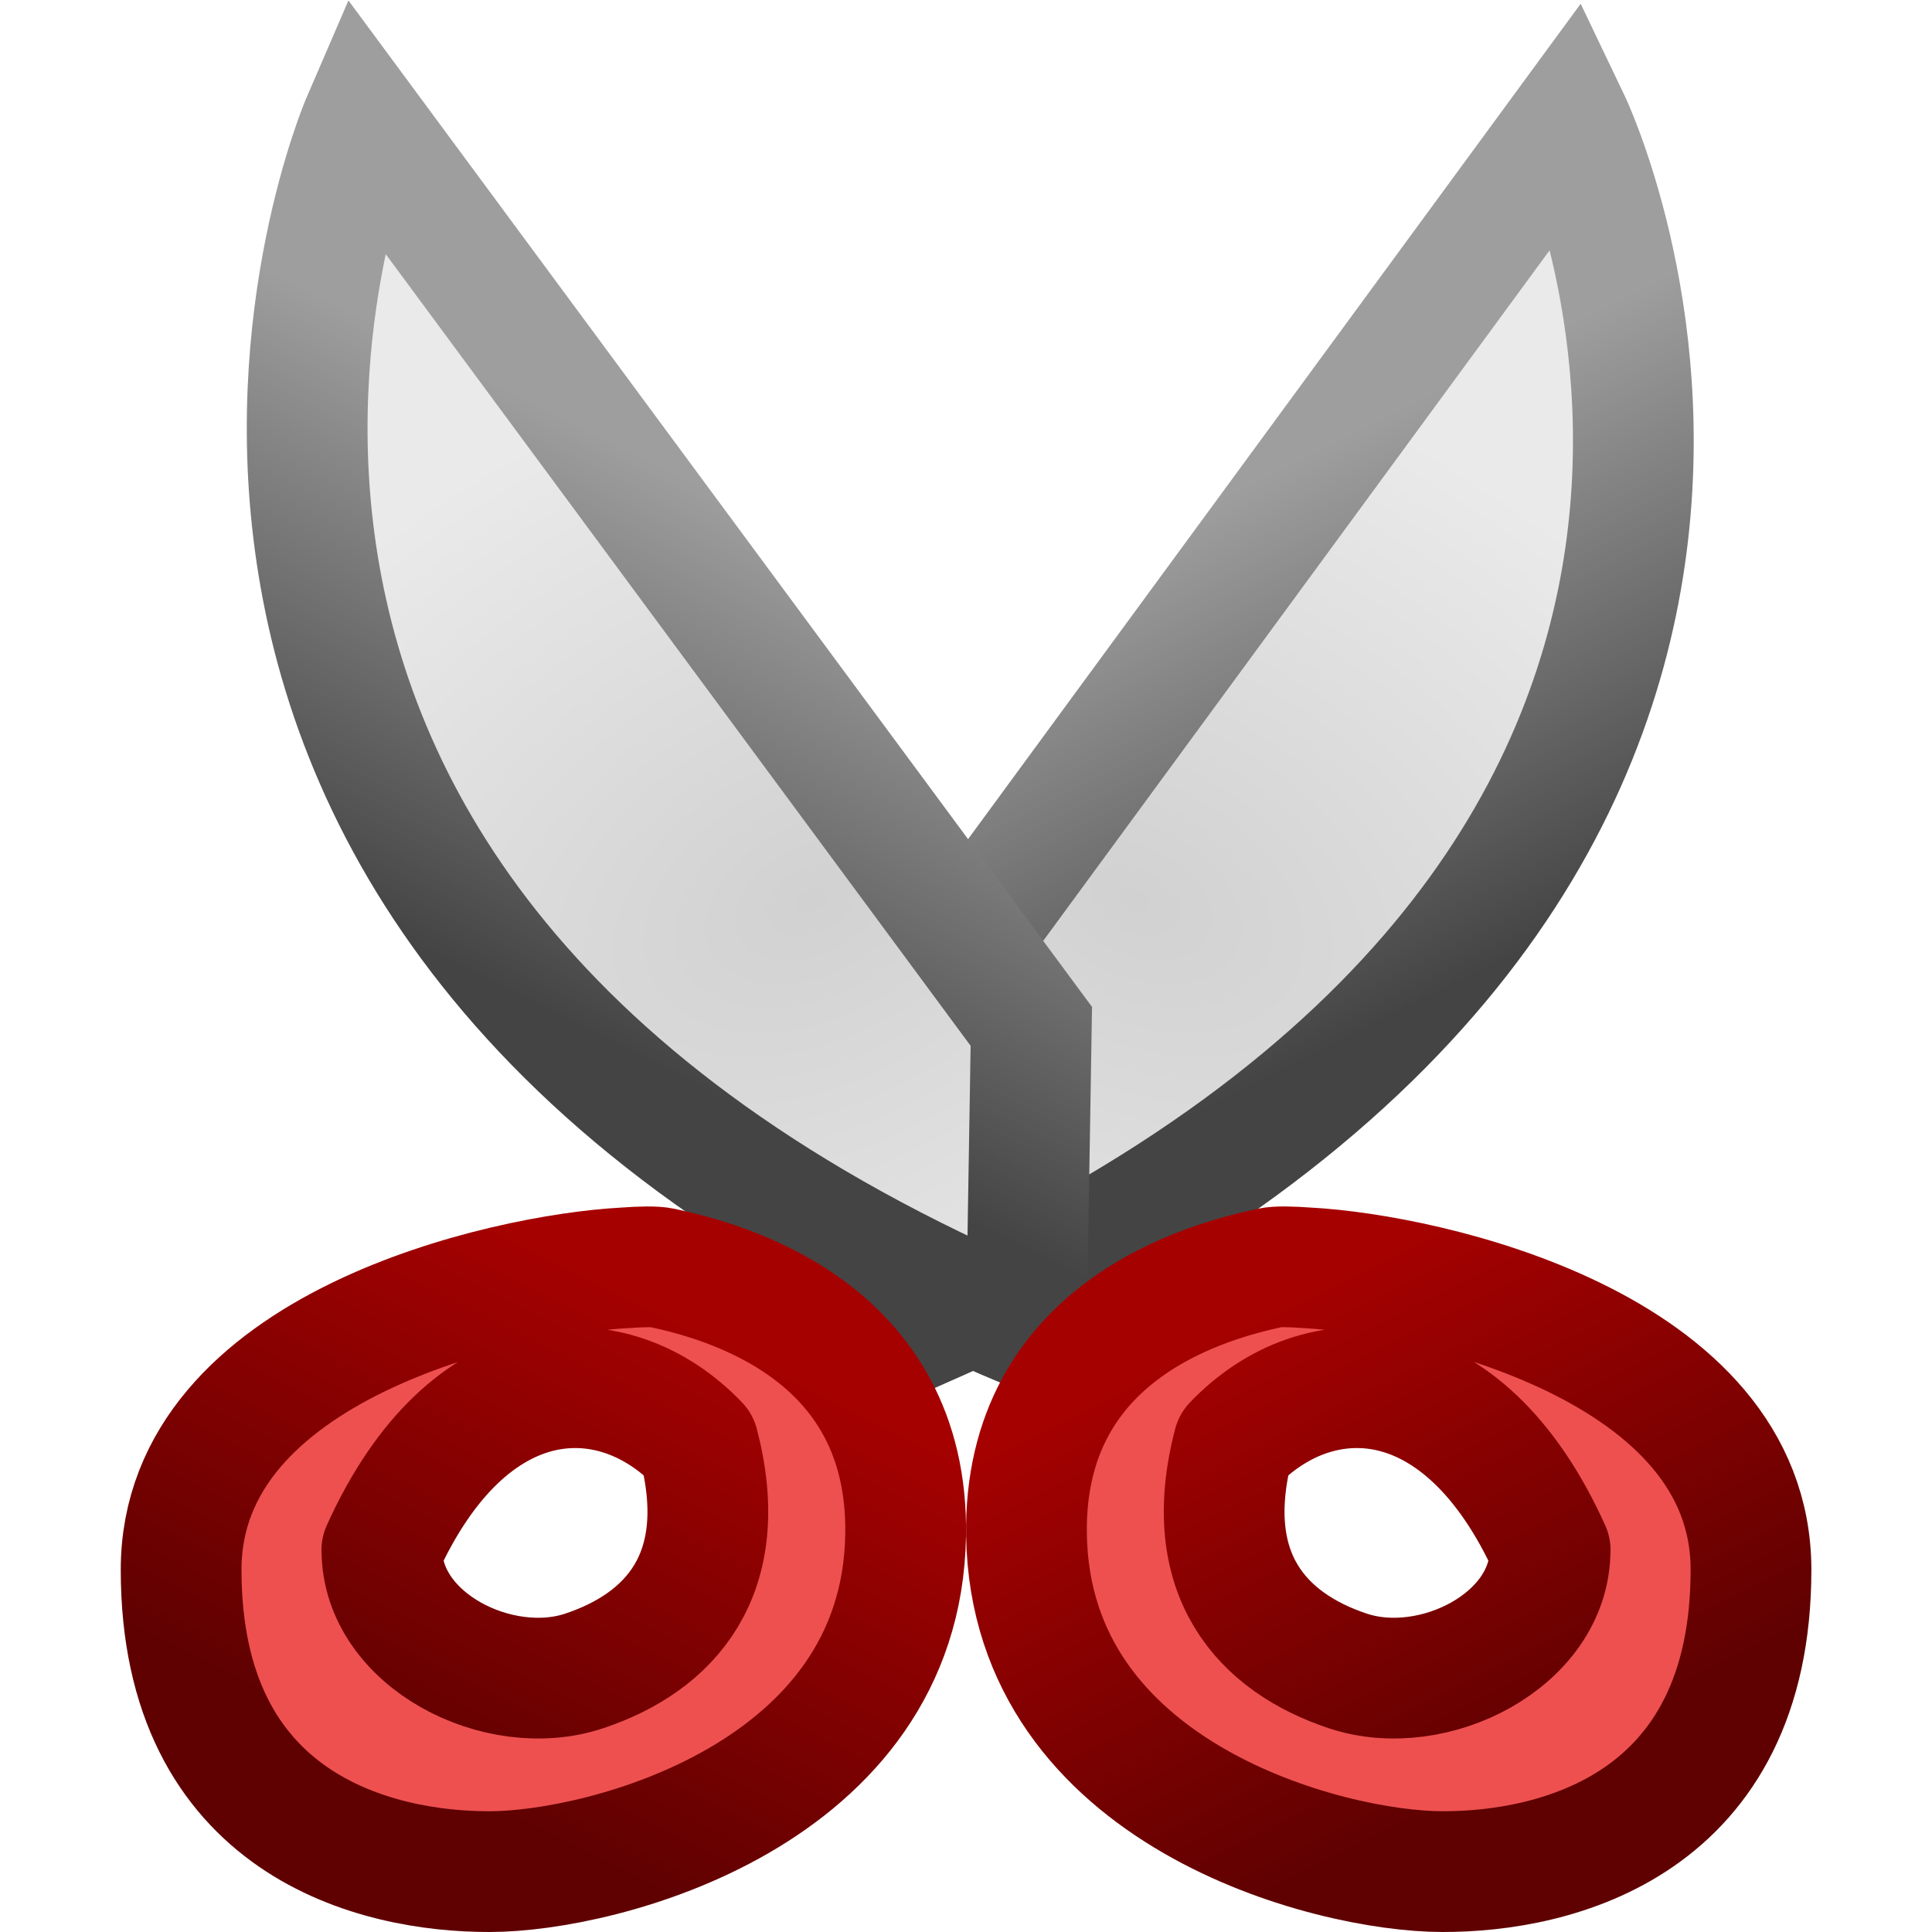
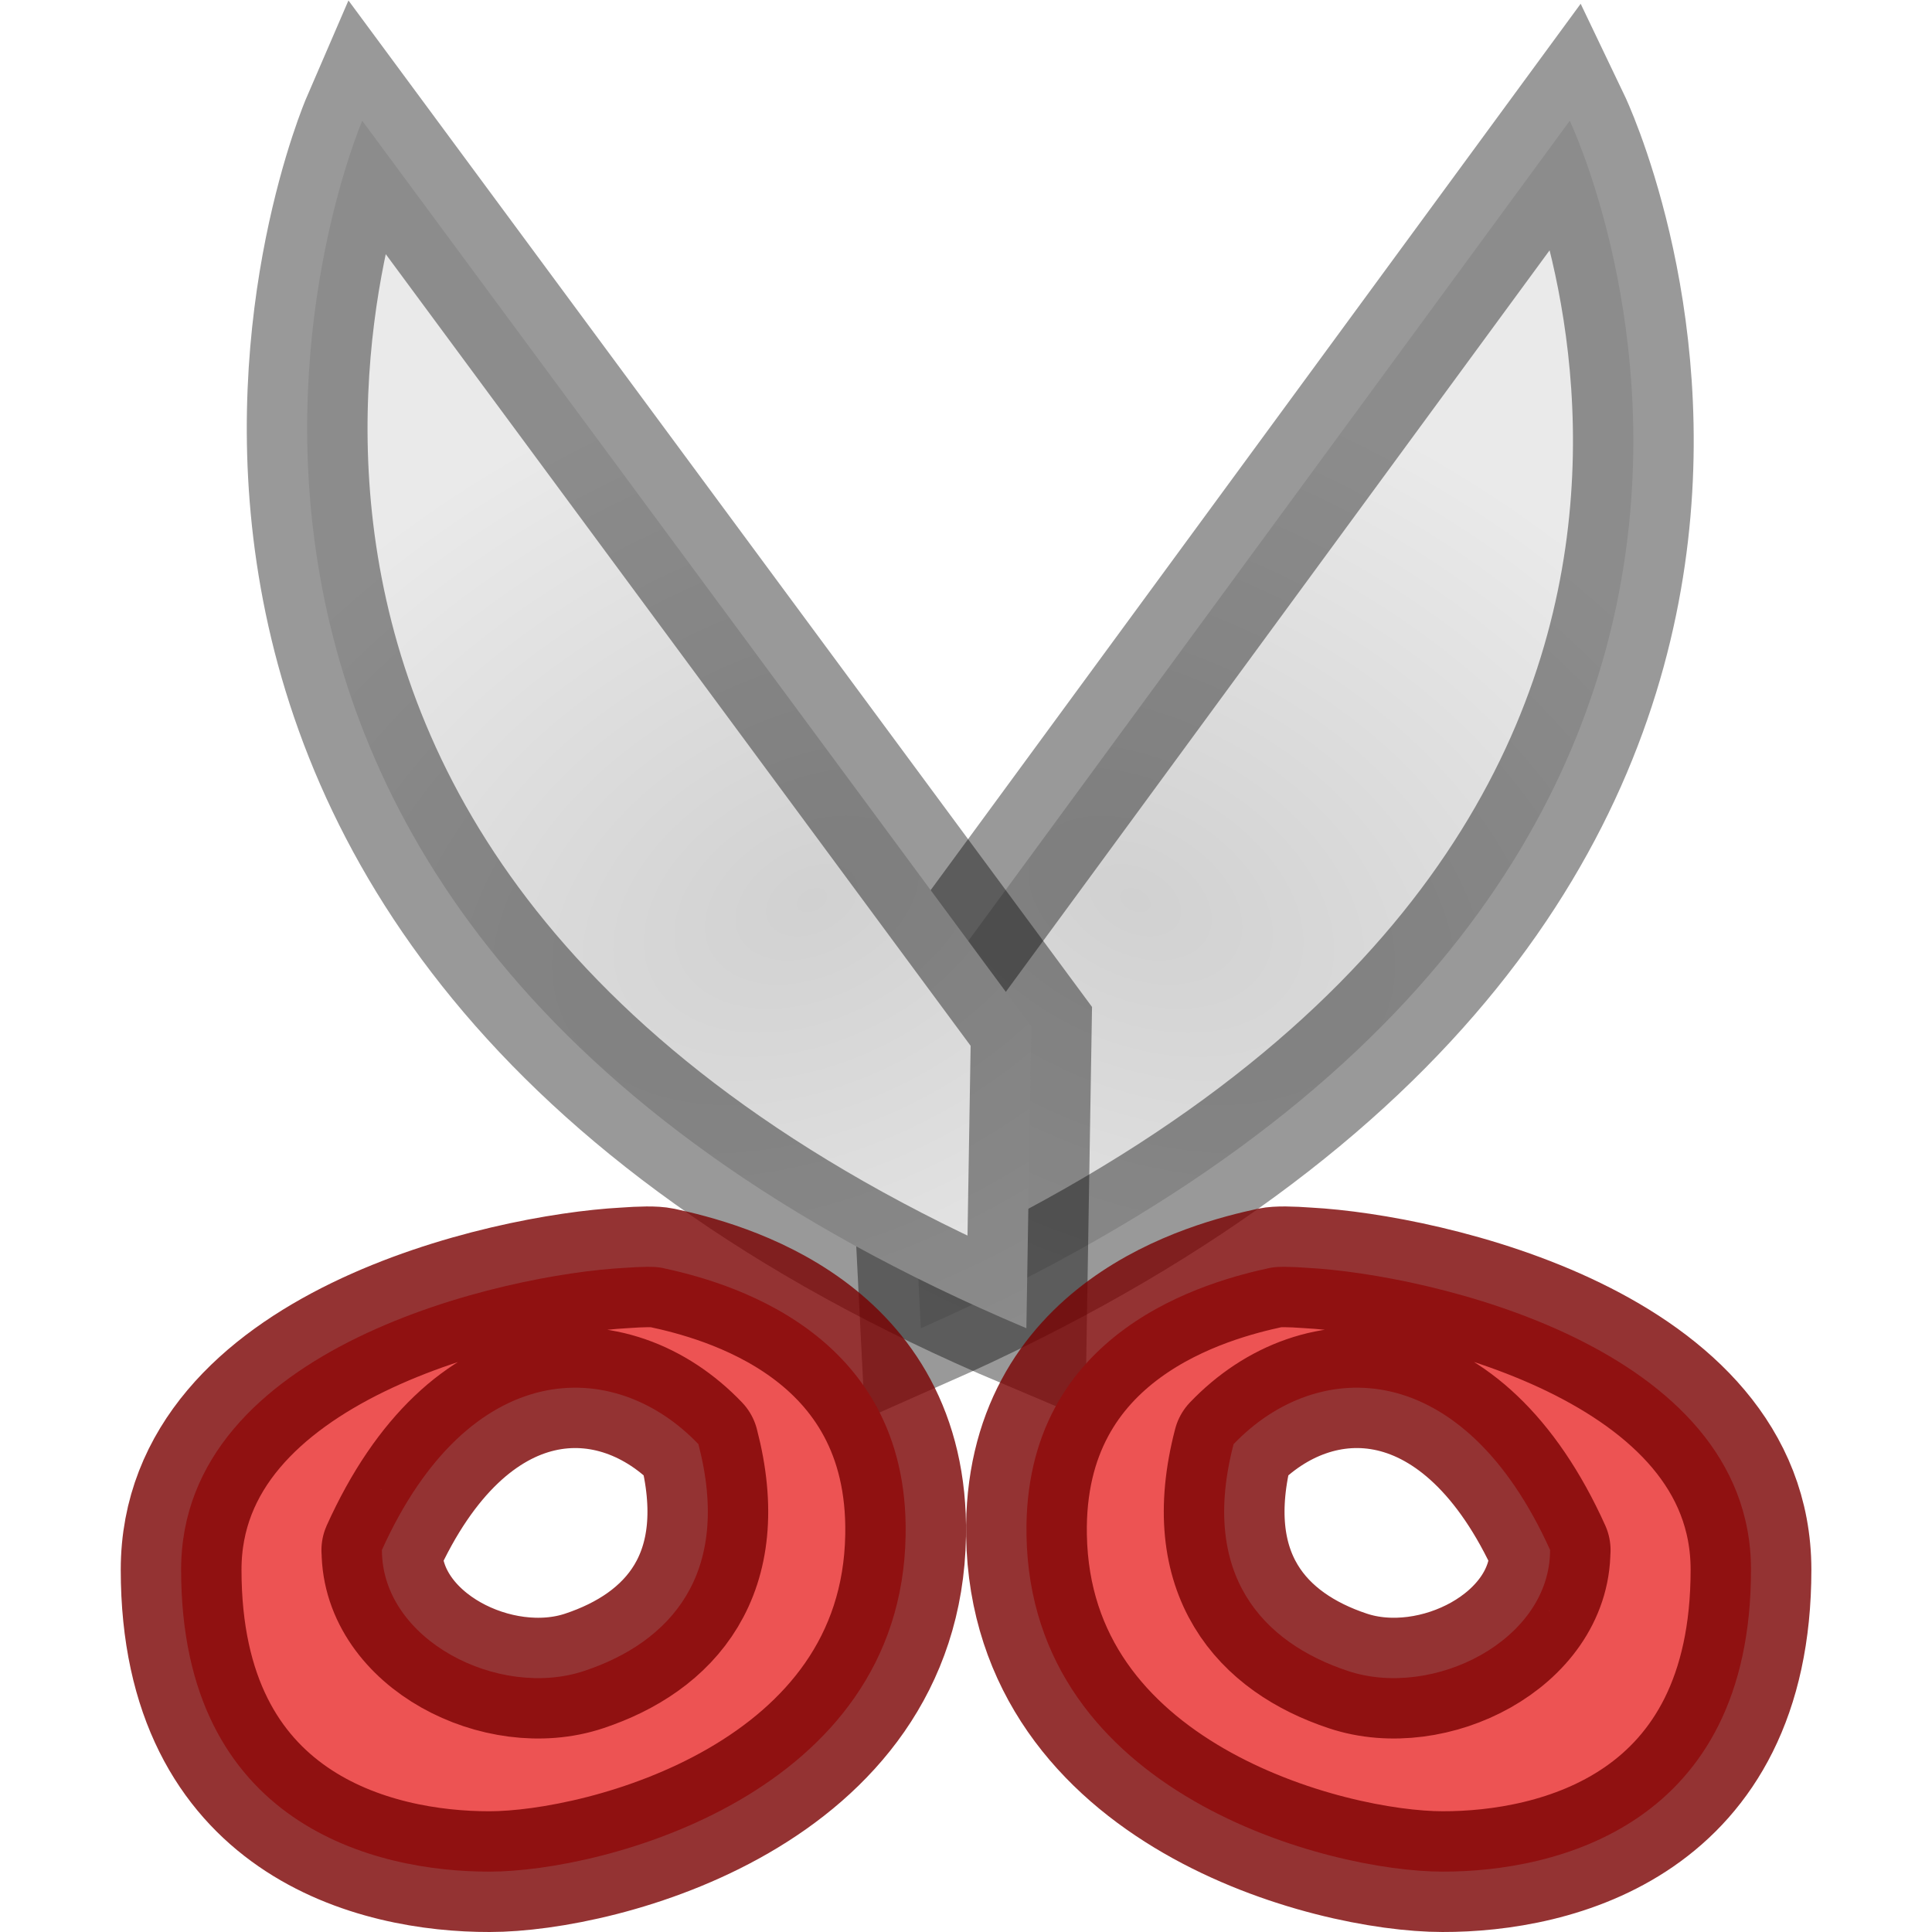
<svg xmlns="http://www.w3.org/2000/svg" xmlns:xlink="http://www.w3.org/1999/xlink" version="1.1" width="16" height="16" id="svg4296">
  <defs id="defs4298">
-     <linearGradient id="linearGradient3810">
-       <stop id="stop3812" style="stop-color:#a60101;stop-opacity:1" offset="0" />
-       <stop id="stop3814" style="stop-color:#5f0101;stop-opacity:1" offset="1" />
-     </linearGradient>
-     <linearGradient id="linearGradient3774">
-       <stop id="stop3776" style="stop-color:#444444;stop-opacity:1" offset="0" />
-       <stop id="stop3778" style="stop-color:#9e9e9e;stop-opacity:1" offset="1" />
-     </linearGradient>
    <linearGradient id="linearGradient3764">
      <stop id="stop3766" style="stop-color:#d1d1d1;stop-opacity:1" offset="0" />
      <stop id="stop3768" style="stop-color:#eaeaea;stop-opacity:1" offset="1" />
    </linearGradient>
-     <linearGradient id="linearGradient2264">
-       <stop id="stop2266" style="stop-color:#d7e866;stop-opacity:1" offset="0" />
-       <stop id="stop2268" style="stop-color:#8cab2a;stop-opacity:1" offset="1" />
-     </linearGradient>
-     <linearGradient x1="24.481" y1="5.081" x2="24.481" y2="45.074" id="linearGradient2494" xlink:href="#linearGradient3781" gradientUnits="userSpaceOnUse" gradientTransform="matrix(0.5384199,0,0,0.5384199,-0.922077,-1.460498)" />
-     <linearGradient id="linearGradient3781">
-       <stop id="stop3783" style="stop-color:#ffffff;stop-opacity:1" offset="0" />
-       <stop id="stop3785" style="stop-color:#ffffff;stop-opacity:0" offset="1" />
-     </linearGradient>
-     <linearGradient x1="63.397" y1="-12.489" x2="63.397" y2="5.468" id="linearGradient2497" xlink:href="#linearGradient4873" gradientUnits="userSpaceOnUse" gradientTransform="matrix(1.086273,0,0,1.086248,-55.56661,15.81364)" />
-     <linearGradient id="linearGradient4873">
-       <stop id="stop4875" style="stop-color:#ffffff;stop-opacity:1" offset="0" />
-       <stop id="stop4877" style="stop-color:#ffffff;stop-opacity:0" offset="1" />
-     </linearGradient>
-     <radialGradient cx="23.896" cy="3.99" r="20.397" fx="23.896" fy="3.99" id="radialGradient2500" xlink:href="#linearGradient3242" gradientUnits="userSpaceOnUse" gradientTransform="matrix(0,1.231614,-1.625708,0,18.48658,-28.72078)" />
-     <linearGradient id="linearGradient3242">
-       <stop id="stop3244" style="stop-color:#f8b17e;stop-opacity:1" offset="0" />
-       <stop id="stop3246" style="stop-color:#e35d4f;stop-opacity:1" offset="0.262" />
-       <stop id="stop3248" style="stop-color:#c6262e;stop-opacity:1" offset="0.661" />
-       <stop id="stop3250" style="stop-color:#690b54;stop-opacity:1" offset="1" />
-     </linearGradient>
-     <linearGradient x1="18.379" y1="44.98" x2="18.379" y2="3.082" id="linearGradient2502" xlink:href="#linearGradient2490" gradientUnits="userSpaceOnUse" gradientTransform="matrix(0.5160413,0,0,0.5160413,-0.384991,-0.3849911)" />
-     <linearGradient id="linearGradient2490">
-       <stop id="stop2492" style="stop-color:#791235;stop-opacity:1" offset="0" />
-       <stop id="stop2494" style="stop-color:#dd3b27;stop-opacity:1" offset="1" />
-     </linearGradient>
-     <radialGradient cx="62.625" cy="4.625" r="10.625" fx="62.625" fy="4.625" id="radialGradient2478" xlink:href="#linearGradient8838" gradientUnits="userSpaceOnUse" gradientTransform="matrix(1.129412,0,0,0.2823525,-58.72941,19.69412)" />
-     <linearGradient id="linearGradient8838">
-       <stop id="stop8840" style="stop-color:#000000;stop-opacity:1" offset="0" />
-       <stop id="stop8842" style="stop-color:#000000;stop-opacity:0" offset="1" />
-     </linearGradient>
-     <radialGradient cx="12" cy="15.166" r="4.001" fx="12" fy="15.166" id="radialGradient4039" xlink:href="#linearGradient3810" gradientUnits="userSpaceOnUse" gradientTransform="matrix(-0.5569893,1.392473,-2.499565,-0.9998263,32.64862,1040.569)" />
-     <radialGradient cx="15" cy="1039.7" r="3.527" fx="15" fy="1039.7" id="radialGradient4053" xlink:href="#linearGradient3764" gradientUnits="userSpaceOnUse" gradientTransform="matrix(-0.5671064,-1.134203,-1.701299,0.8506569,1783.533,176.4122)" />
-     <linearGradient x1="17" y1="1042.362" x2="15" y2="1038.362" id="linearGradient4055" xlink:href="#linearGradient3774" gradientUnits="userSpaceOnUse" gradientTransform="matrix(-1,0,0,1,21.18616,2.464936)" />
-     <radialGradient cx="9" cy="1035.527" r="4.001" fx="9" fy="1035.527" id="radialGradient4057" xlink:href="#linearGradient3810" gradientUnits="userSpaceOnUse" gradientTransform="matrix(-1.979555,0.2827821,-0.2499433,-1.749674,285.6389,2844.651)" />
-     <radialGradient cx="15" cy="1039.7" r="3.527" fx="15" fy="1039.7" id="radialGradient4061" xlink:href="#linearGradient3764" gradientUnits="userSpaceOnUse" gradientTransform="matrix(0.5671064,-1.134203,1.701299,0.8506569,-1767.347,176.4122)" />
-     <linearGradient x1="17" y1="1042.362" x2="15" y2="1038.362" id="linearGradient4063" xlink:href="#linearGradient3774" gradientUnits="userSpaceOnUse" gradientTransform="translate(-5,2.464936)" />
-     <radialGradient cx="9" cy="1035.527" r="4.001" fx="9" fy="1035.527" id="radialGradient4088" xlink:href="#linearGradient3810" gradientUnits="userSpaceOnUse" gradientTransform="matrix(-1.979555,0.2827821,-0.2499433,-1.749674,285.6389,2844.651)" />
-     <radialGradient cx="9" cy="1035.527" r="4.001" fx="9" fy="1035.527" id="radialGradient4090" xlink:href="#linearGradient3810" gradientUnits="userSpaceOnUse" gradientTransform="matrix(-1.979555,0.2827821,-0.2499433,-1.749674,285.6389,2844.651)" />
-     <radialGradient cx="9" cy="1035.527" r="4.001" fx="9" fy="1035.527" id="radialGradient4093" xlink:href="#linearGradient3810" gradientUnits="userSpaceOnUse" gradientTransform="matrix(-1.979555,0.2827821,-0.2499433,-1.749674,272.816,2844.341)" />
-     <radialGradient cx="9" cy="1035.527" r="4.001" fx="9" fy="1035.527" id="radialGradient4096" xlink:href="#linearGradient3810" gradientUnits="userSpaceOnUse" gradientTransform="matrix(-1.413687,0.2026325,-0.1784954,-1.25376,203.0431,2343.764)" />
-     <radialGradient cx="9" cy="1035.527" r="4.001" fx="9" fy="1035.527" id="radialGradient4100" xlink:href="#linearGradient3810" gradientUnits="userSpaceOnUse" gradientTransform="matrix(1.413687,0.2026325,0.1784954,-1.25376,-186.9878,2343.764)" />
    <radialGradient cx="15" cy="1039.7" r="3.527" fx="15" fy="1039.7" id="radialGradient4104" xlink:href="#linearGradient3764" gradientUnits="userSpaceOnUse" gradientTransform="matrix(-0.5671064,-1.134203,-1.701299,0.8506569,1784.059,176.4122)" />
-     <linearGradient x1="17" y1="1042.362" x2="15" y2="1038.362" id="linearGradient4106" xlink:href="#linearGradient3774" gradientUnits="userSpaceOnUse" gradientTransform="matrix(-1,0,0,1,21.71146,2.464936)" />
-     <radialGradient cx="15" cy="1039.7" r="3.527" fx="15" fy="1039.7" id="radialGradient4110" xlink:href="#linearGradient3764" gradientUnits="userSpaceOnUse" gradientTransform="matrix(0.5671064,-1.134203,1.701299,0.8506569,-1767.159,176.4122)" />
-     <linearGradient x1="17" y1="1042.362" x2="15" y2="1038.362" id="linearGradient4112" xlink:href="#linearGradient3774" gradientUnits="userSpaceOnUse" gradientTransform="translate(-4.81146,2.464936)" />
-     <linearGradient x1="6" y1="11" x2="4" y2="15" id="linearGradient3817" xlink:href="#linearGradient3810" gradientUnits="userSpaceOnUse" />
-     <linearGradient x1="6" y1="11" x2="4" y2="15" id="linearGradient3822" xlink:href="#linearGradient3810" gradientUnits="userSpaceOnUse" gradientTransform="matrix(-1,0,0,1,16.0004,1036.362)" />
    <radialGradient cx="15" cy="1039.7" r="3.527" fx="15" fy="1039.7" id="radialGradient3826" xlink:href="#linearGradient3764" gradientUnits="userSpaceOnUse" gradientTransform="matrix(0.5671064,-1.134203,1.701299,0.8506569,-1767.933,176.4122)" />
-     <linearGradient x1="17" y1="1042.362" x2="15" y2="1038.362" id="linearGradient3828" xlink:href="#linearGradient3774" gradientUnits="userSpaceOnUse" gradientTransform="translate(-5.585923,2.464936)" />
-     <linearGradient x1="6" y1="11" x2="4" y2="15" id="linearGradient3044" xlink:href="#linearGradient3810" gradientUnits="userSpaceOnUse" gradientTransform="matrix(-1,0,0,1,16.0004,1036.362)" />
  </defs>
  <g transform="translate(0,-1036.362)" id="layer1">
-     <path d="m 7.5,1044.862 5.5,-7.5 c 0,0 3.013,6.292 -5.374,10 z" id="path3824" style="fill:url(#radialGradient3826);fill-opacity:1;stroke:url(#linearGradient3828);stroke-width:1px;stroke-linecap:butt;stroke-linejoin:miter;stroke-opacity:1" />
-     <path d="M 8.541,1044.862 3,1037.362 c 0,0 -2.806,6.495 5.5,10 z" id="path4102" style="fill:url(#radialGradient4104);fill-opacity:1;stroke:url(#linearGradient4106);stroke-width:1px;stroke-linecap:butt;stroke-linejoin:miter;stroke-opacity:1" />
-     <path d="m 3.162,12.838 c 0.722,-1.601 1.924,-1.609 2.622,-0.878 0.282,1.081 -0.239,1.643 -0.946,1.878 -0.707,0.236 -1.675,-0.255 -1.675,-1 z M 5.171,10.5 C 4.185,10.553 1.5,11.145 1.5,13 c 0,2.12 1.618,2.502 2.555,2.5 C 4.992,15.5 7.464,14.864 7.5,12.715 7.529,11.002 5.972,10.605 5.483,10.5 c -0.061,-0.013 -0.172,-0.01 -0.312,0 z" transform="translate(0,1036.362)" id="path3041" style="fill:#ee5050;fill-opacity:1;stroke:url(#linearGradient3817);stroke-width:1px;stroke-linecap:butt;stroke-linejoin:round;stroke-opacity:1" />
-     <path d="m 12.838,1049.2 c -0.722,-1.601 -1.924,-1.609 -2.622,-0.878 -0.282,1.081 0.239,1.643 0.946,1.878 0.707,0.236 1.675,-0.255 1.675,-1 z m -2.008,-2.338 c 0.986,0.053 3.671,0.645 3.671,2.5 0,2.12 -1.618,2.502 -2.555,2.5 -0.937,0 -3.409,-0.636 -3.445,-2.785 -0.029,-1.713 1.528,-2.109 2.017,-2.215 0.061,-0.013 0.172,-0.01 0.312,0 z" id="path3042" style="fill:#ee5050;fill-opacity:1;stroke:url(#linearGradient3044);stroke-width:1px;stroke-linecap:butt;stroke-linejoin:round;stroke-opacity:1" />
+     <path d="m 7.5,1044.862 5.5,-7.5 c 0,0 3.013,6.292 -5.374,10 z" id="path3824" style="fill:url(#radialGradient3826);fill-opacity:1;stroke:#000000;stroke-width:1px;stroke-linecap:butt;stroke-linejoin:miter;stroke-opacity:0.4" />
+     <path d="M 8.541,1044.862 3,1037.362 c 0,0 -2.806,6.495 5.5,10 z" id="path4102" style="fill:url(#radialGradient4104);fill-opacity:1;stroke:#000000;stroke-width:1px;stroke-linecap:butt;stroke-linejoin:miter;stroke-opacity:0.4" />
+     <path d="m 3.162,12.838 c 0.722,-1.601 1.924,-1.609 2.622,-0.878 0.282,1.081 -0.239,1.643 -0.946,1.878 -0.707,0.236 -1.675,-0.255 -1.675,-1 z M 5.171,10.5 C 4.185,10.553 1.5,11.145 1.5,13 c 0,2.12 1.618,2.502 2.555,2.5 C 4.992,15.5 7.464,14.864 7.5,12.715 7.529,11.002 5.972,10.605 5.483,10.5 c -0.061,-0.013 -0.172,-0.01 -0.312,0 z" transform="translate(0,1036.362)" id="path3041" style="fill:#ed5353;fill-opacity:1;stroke:#7a0000;stroke-width:1px;stroke-linecap:butt;stroke-linejoin:round;stroke-opacity:0.8" />
+     <path d="m 12.838,1049.2 c -0.722,-1.601 -1.924,-1.609 -2.622,-0.878 -0.282,1.081 0.239,1.643 0.946,1.878 0.707,0.236 1.675,-0.255 1.675,-1 z m -2.008,-2.338 c 0.986,0.053 3.671,0.645 3.671,2.5 0,2.12 -1.618,2.502 -2.555,2.5 -0.937,0 -3.409,-0.636 -3.445,-2.785 -0.029,-1.713 1.528,-2.109 2.017,-2.215 0.061,-0.013 0.172,-0.01 0.312,0 z" id="path3042" style="fill:#ed5353;fill-opacity:1;stroke:#7a0000;stroke-width:1px;stroke-linecap:butt;stroke-linejoin:round;stroke-opacity:0.8" />
  </g>
</svg>
